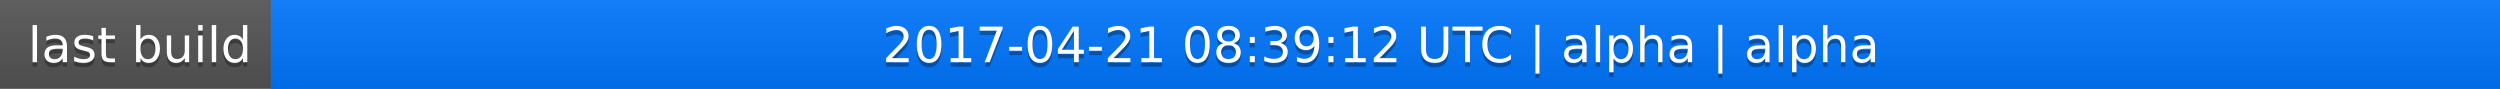
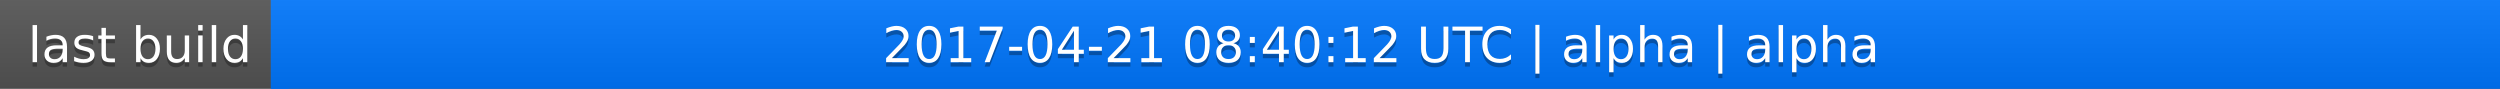
<svg xmlns="http://www.w3.org/2000/svg" width="563" height="20">
  <linearGradient id="a" x2="0" y2="100%">
    <stop offset="0" stop-color="#bbb" stop-opacity=".1" />
    <stop offset="1" stop-opacity=".1" />
  </linearGradient>
  <rect rx="0" width="563" height="20" fill="#555" />
  <rect rx="0" x="61" width="502" height="20" fill="#07f" />
  <path fill="#07f" d="M61 0h4v20h-4z" />
  <rect rx="0" width="563" height="20" fill="url(#a)" />
  <g fill="#fff" text-anchor="middle" font-family="DejaVu Sans,Verdana,Geneva,sans-serif" font-size="11">
    <text x="31.5" y="15" fill="#010101" fill-opacity=".3">last build</text>
    <text x="31.5" y="14">last build</text>
-     <text x="311" y="15" fill="#010101" fill-opacity=".3">2017-04-21 08:39:12 UTC | alpha | alpha</text>
-     <text x="311" y="14">2017-04-21 08:39:12 UTC | alpha | alpha</text>
+     <text x="311" y="15" fill="#010101" fill-opacity=".3">2017-04-21 08:40:12 UTC | alpha | alpha</text>
+     <text x="311" y="14">2017-04-21 08:40:12 UTC | alpha | alpha</text>
  </g>
</svg>
